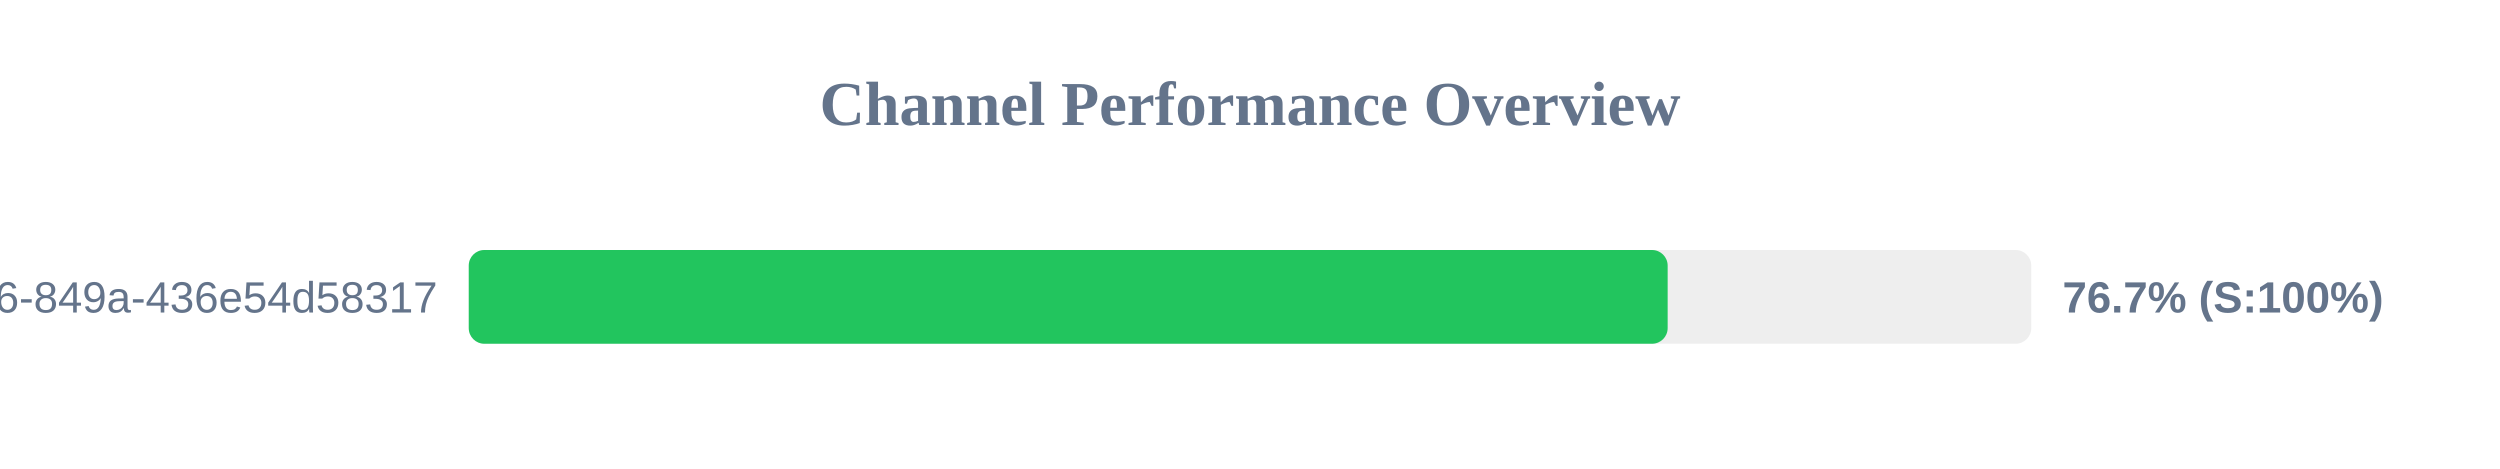
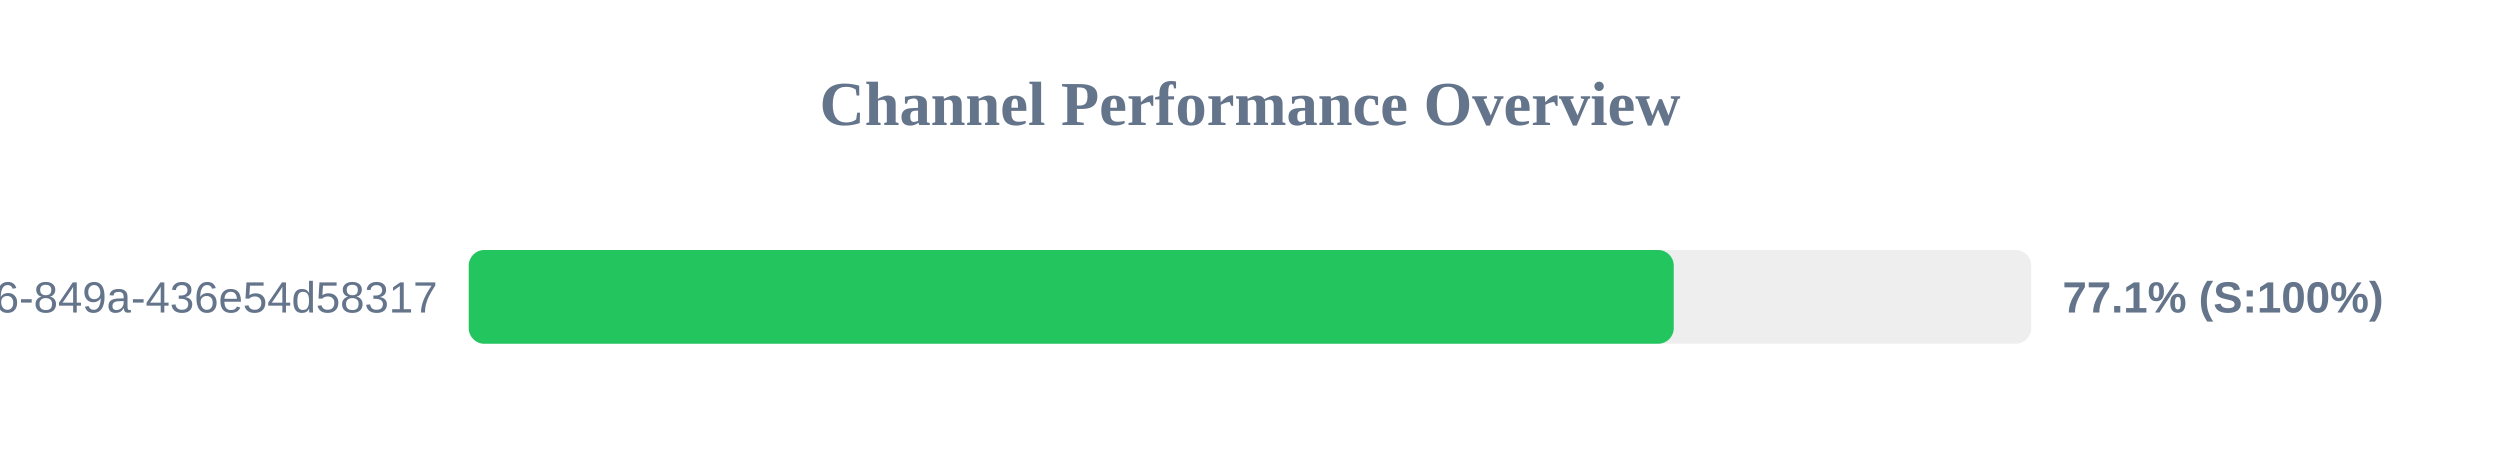
<svg xmlns="http://www.w3.org/2000/svg" width="800" height="150" version="1.1">
  <style>
        .row { font: 14px Arial; fill: #64748b; }
        .score { font: bold 14px Arial; fill: #64748b; }
    </style>
  <text x="400" y="40" text-anchor="middle" font-size="20px" font-weight="bold" fill="#64748b">Channel Performance Overview</text>
  <rect x="150" y="80" width="500" height="30" fill="#eee" rx="5" />
-   <rect x="150" y="80" width="383.65" height="30" fill="#22c55e" rx="5" />
+   <rect x="150" y="80" width="385.6" height="30" fill="#22c55e" rx="5" />
  <text x="140" y="100" text-anchor="end" class="row">?uuid=29fbd51f-03c8-4d76-849a-436e54d58317</text>
-   <text x="660" y="100" text-anchor="start" class="score">76.7% (S:100%)</text>
+   <text x="660" y="100" text-anchor="start" class="score">77.1% (S:100%)</text>
</svg>
